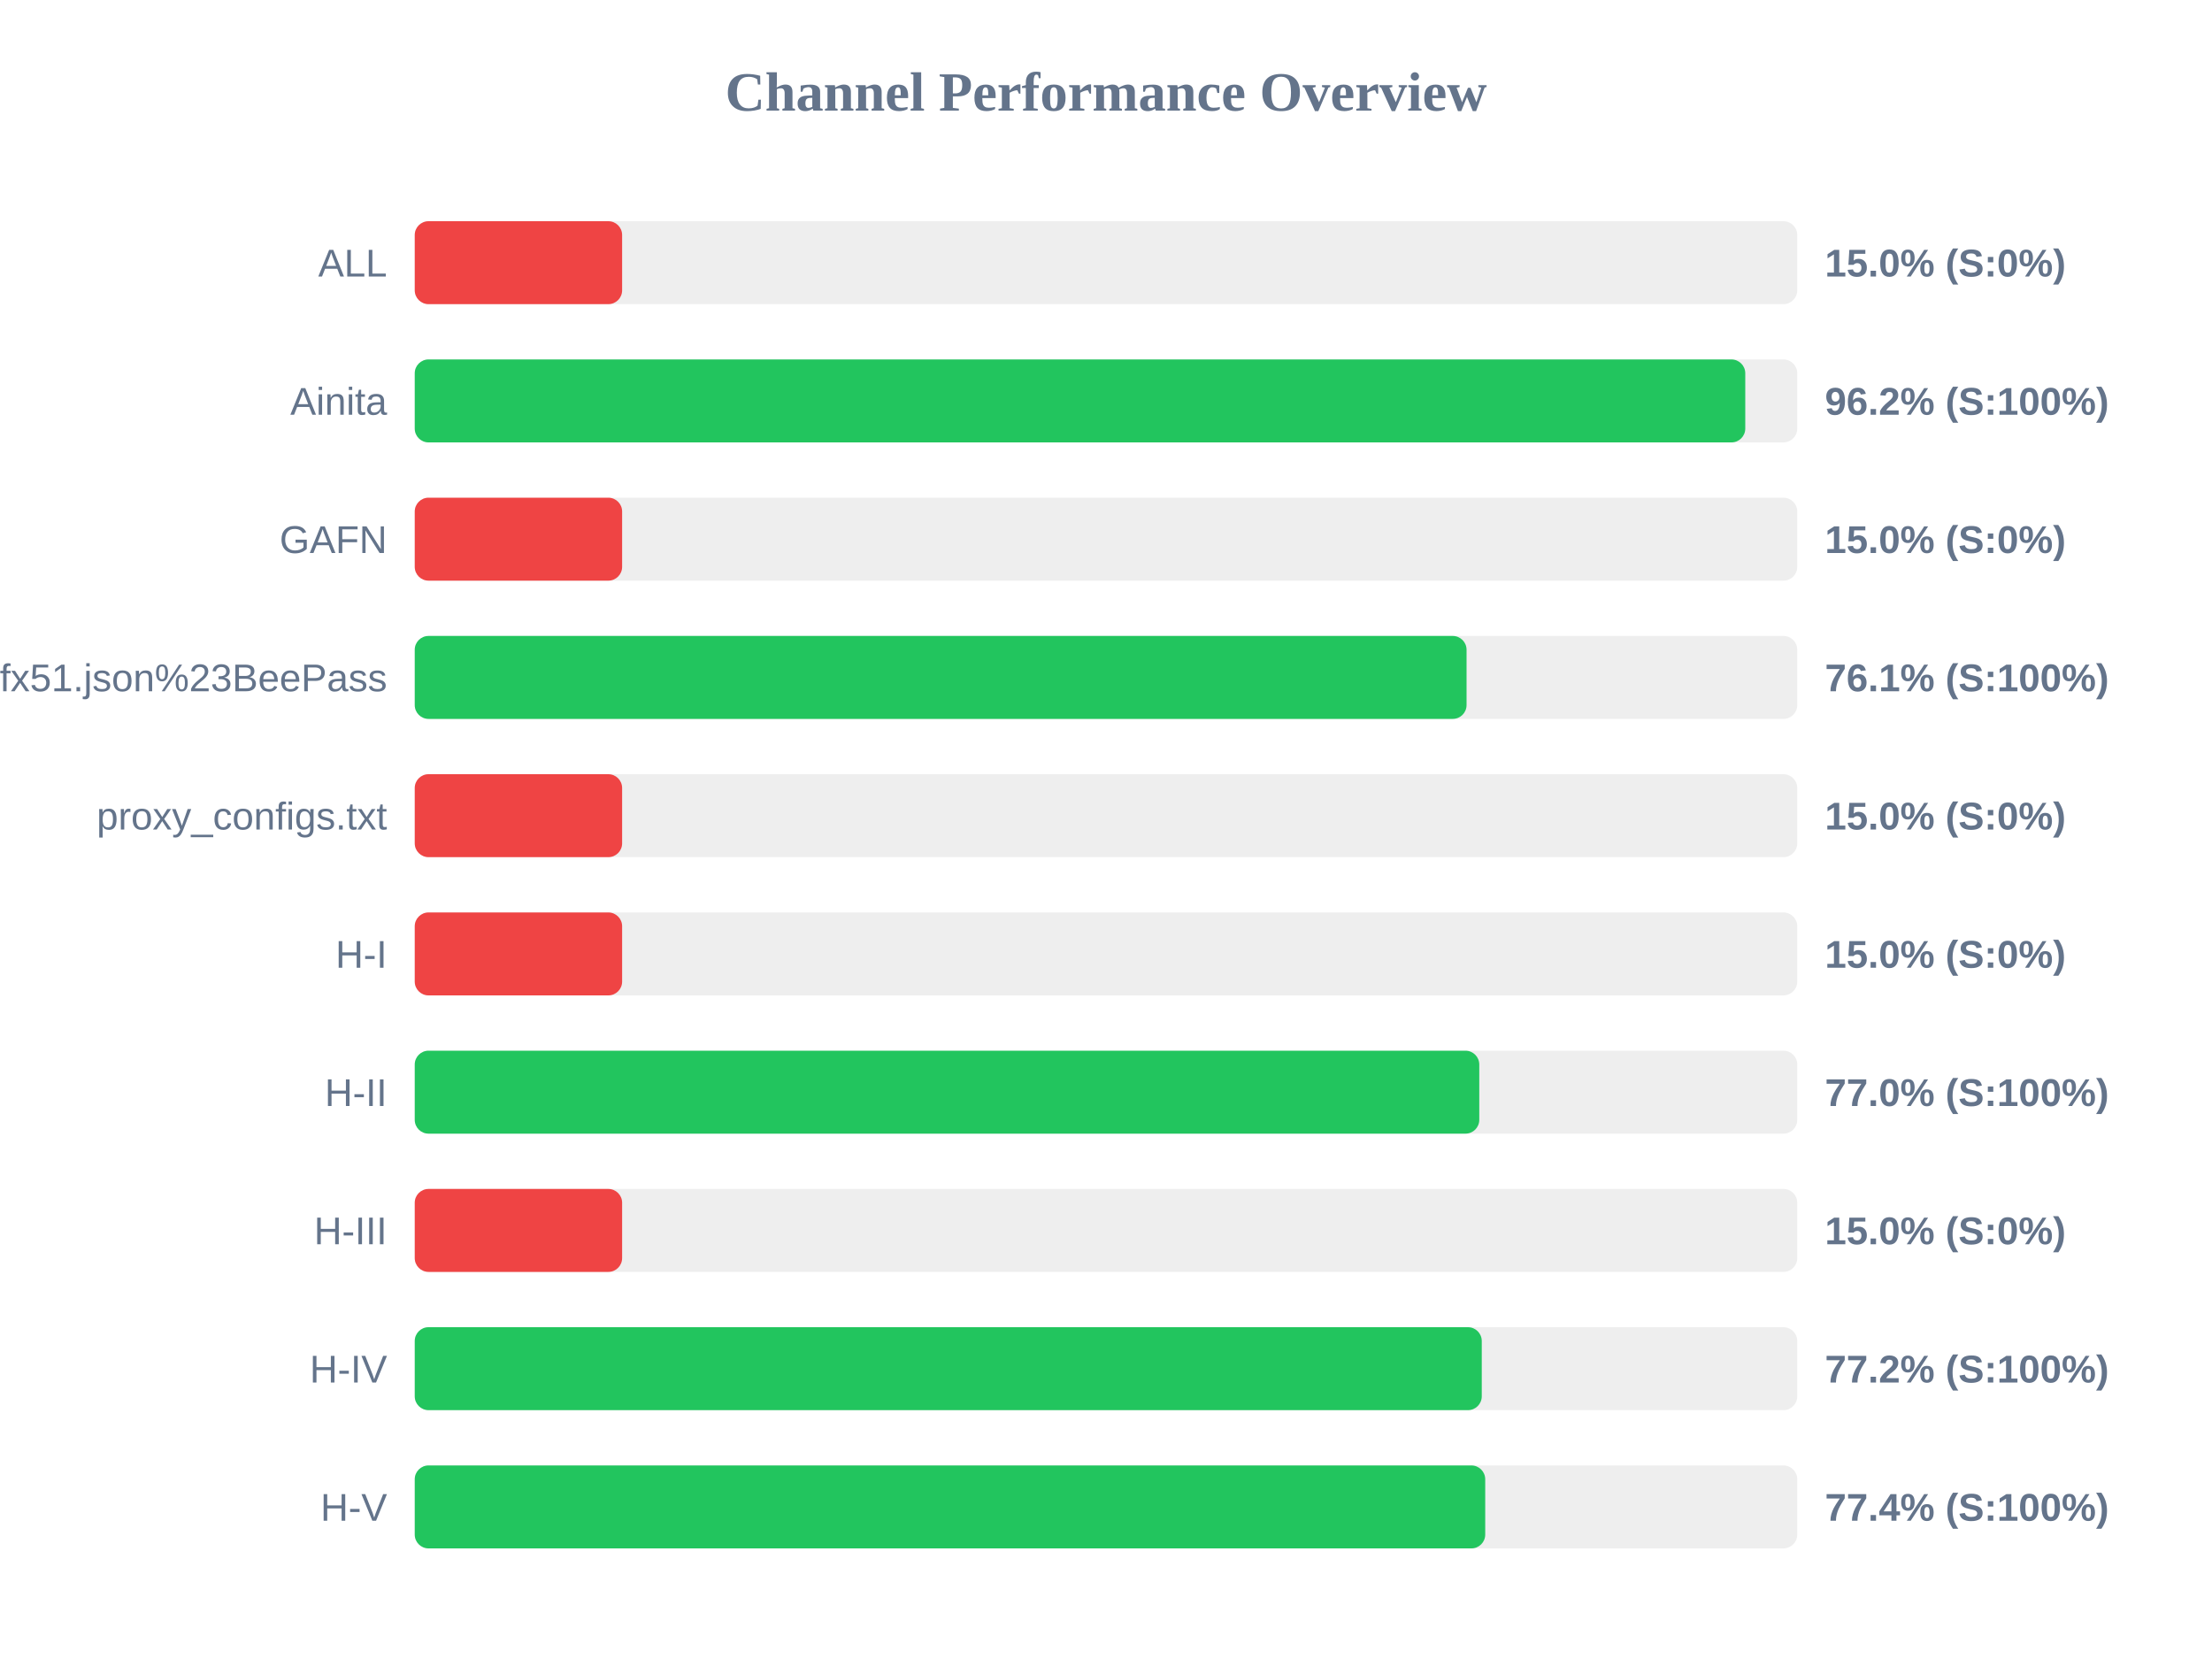
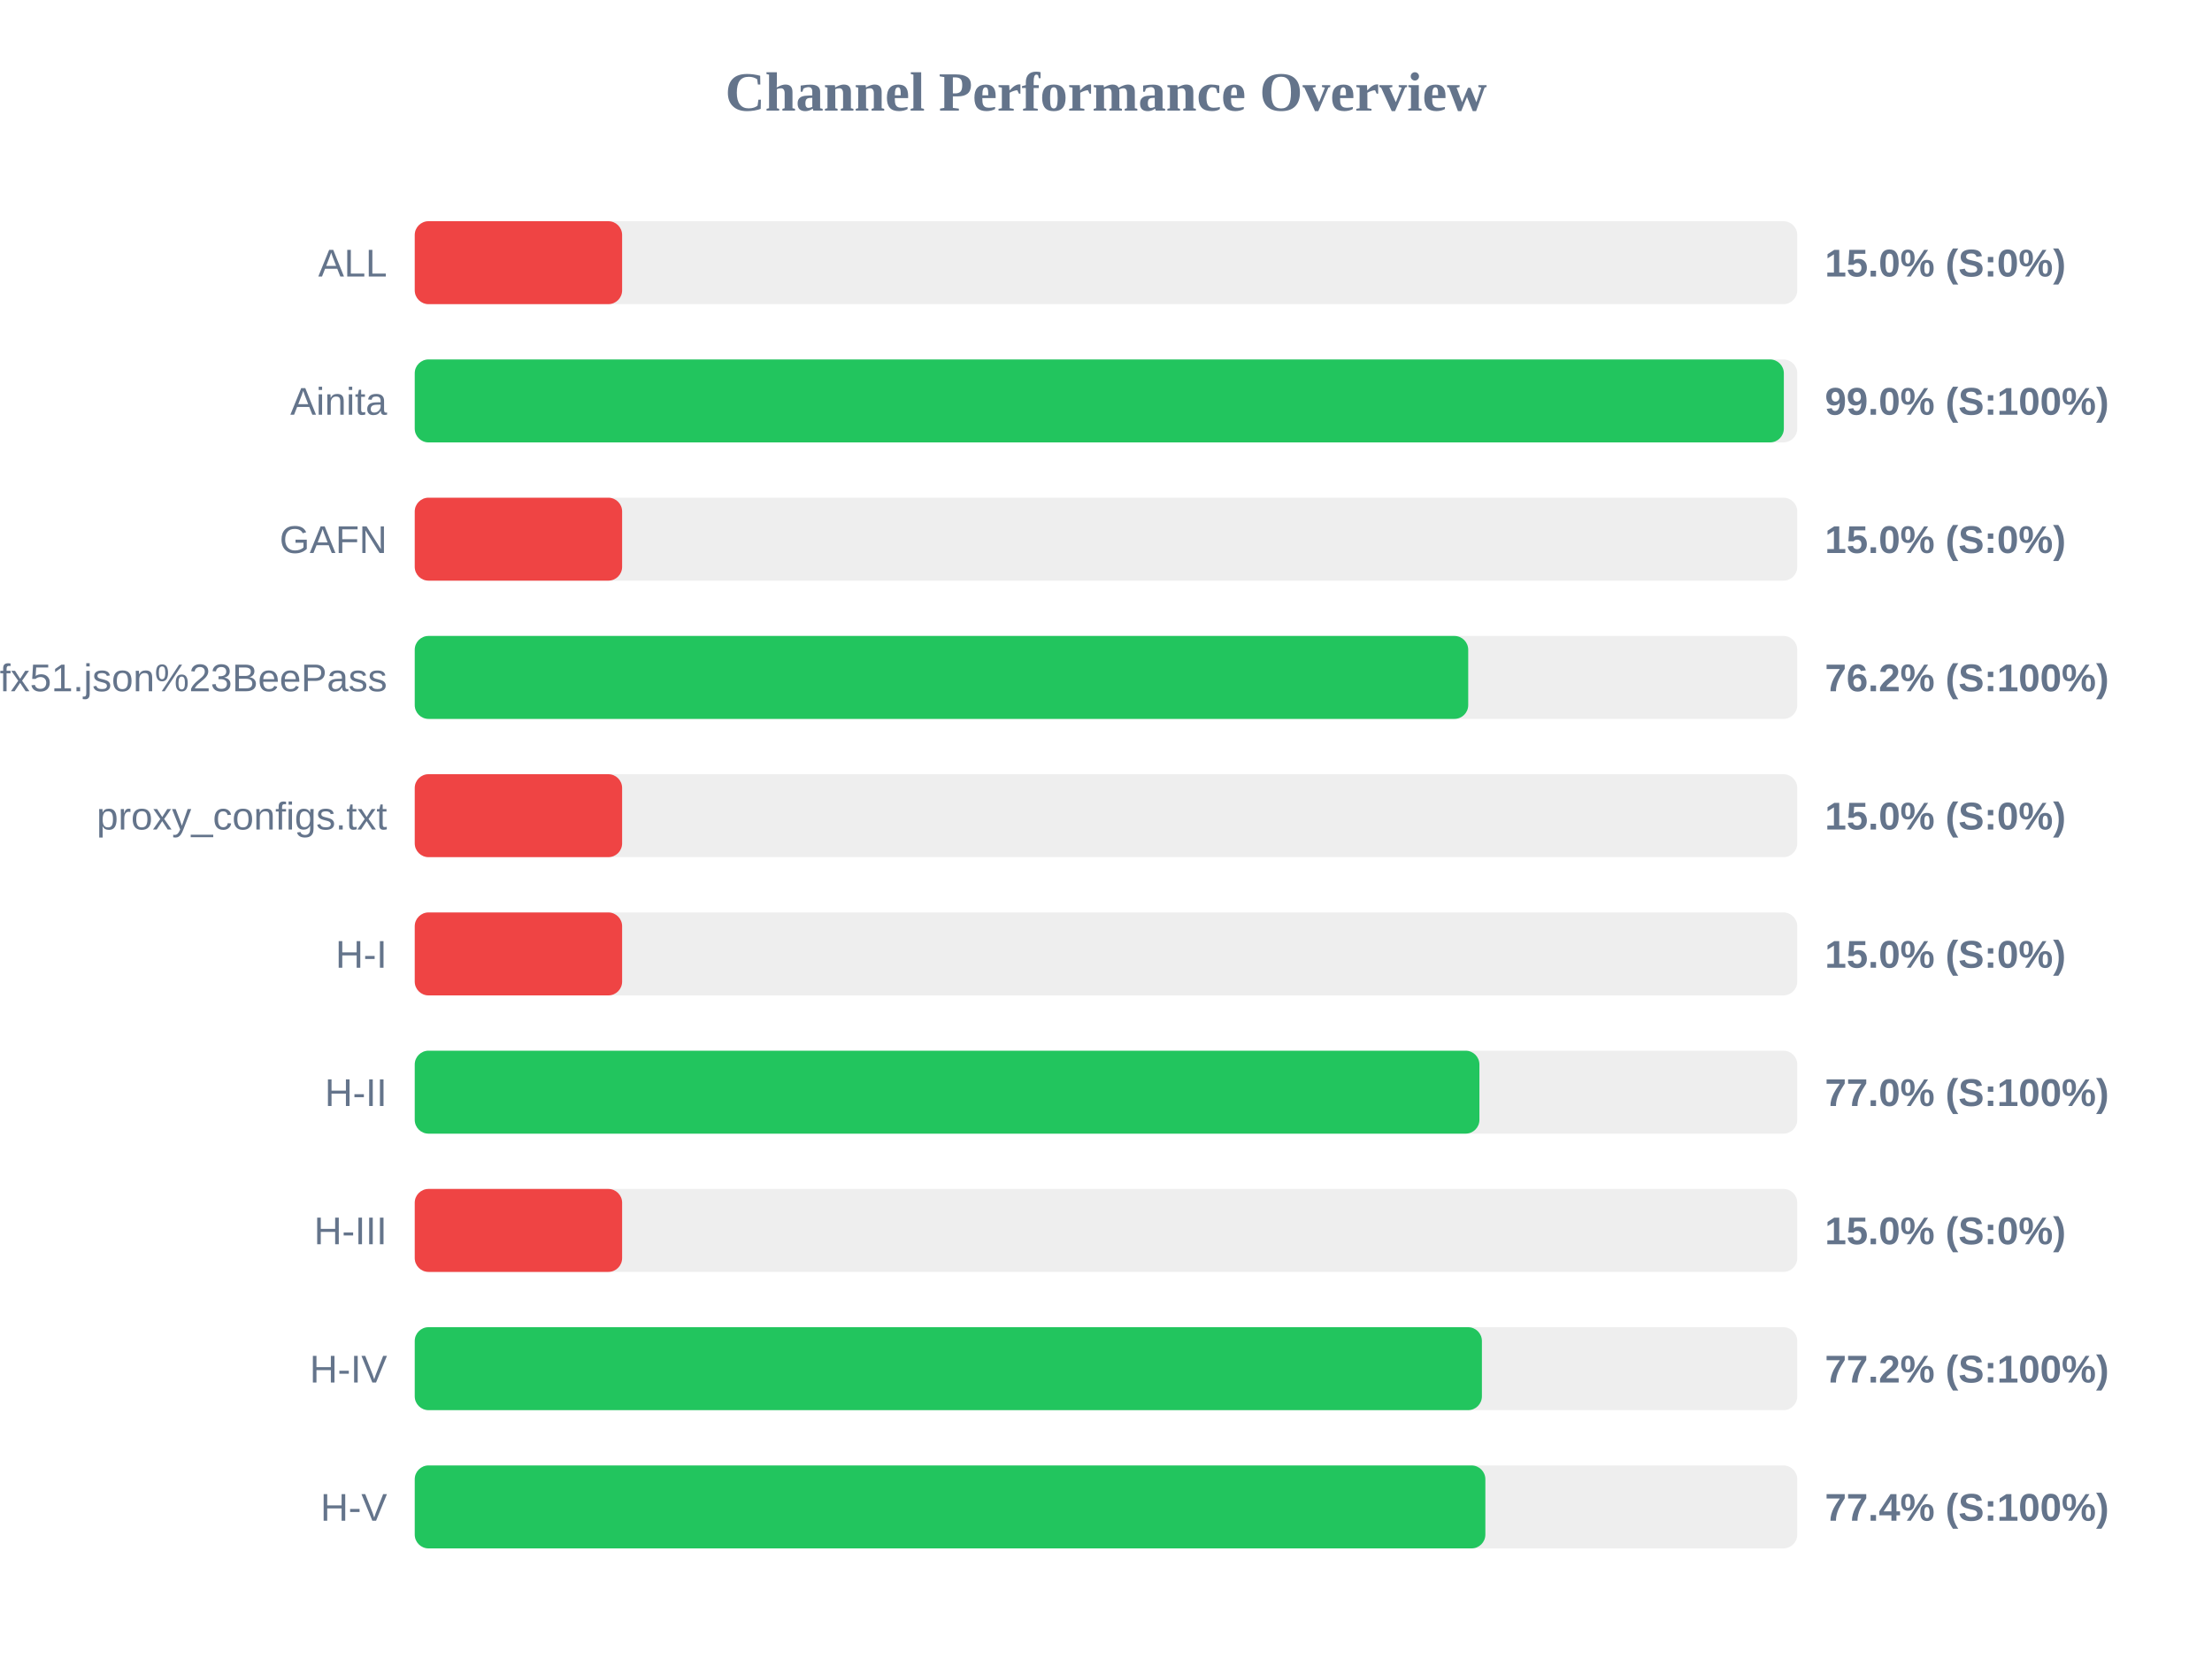
<svg xmlns="http://www.w3.org/2000/svg" width="800" height="600" version="1.1">
  <style>
        .row { font: 14px Arial; fill: #64748b; }
        .score { font: bold 14px Arial; fill: #64748b; }
    </style>
  <text x="400" y="40" text-anchor="middle" font-size="20px" font-weight="bold" fill="#64748b">Channel Performance Overview</text>
  <rect x="150" y="80" width="500" height="30" fill="#eee" rx="5" />
  <rect x="150" y="80" width="75.0" height="30" fill="#ef4444" rx="5" />
  <text x="140" y="100" text-anchor="end" class="row">ALL</text>
  <text x="660" y="100" text-anchor="start" class="score">15.0% (S:0%)</text>
  <rect x="150" y="130" width="500" height="30" fill="#eee" rx="5" />
-   <rect x="150" y="130" width="481.2" height="30" fill="#22c55e" rx="5" />
+   <rect x="150" y="130" width="495.15" height="30" fill="#22c55e" rx="5" />
  <text x="140" y="150" text-anchor="end" class="row">Ainita</text>
-   <text x="660" y="150" text-anchor="start" class="score">96.2% (S:100%)</text>
+   <text x="660" y="150" text-anchor="start" class="score">99.0% (S:100%)</text>
  <rect x="150" y="180" width="500" height="30" fill="#eee" rx="5" />
  <rect x="150" y="180" width="75.0" height="30" fill="#ef4444" rx="5" />
  <text x="140" y="200" text-anchor="end" class="row">GAFN</text>
  <text x="660" y="200" text-anchor="start" class="score">15.0% (S:0%)</text>
  <rect x="150" y="230" width="500" height="30" fill="#eee" rx="5" />
-   <rect x="150" y="230" width="380.4" height="30" fill="#22c55e" rx="5" />
+   <rect x="150" y="230" width="381.0" height="30" fill="#22c55e" rx="5" />
  <text x="140" y="250" text-anchor="end" class="row">sub?s=ssconf%3A%2F%2Fs3.amazonaws.com%2Fbeedynconprd%2Fzf38bv6oxi1nv3wfkpmxyfl8yj5fargza3foantoalu16vznl0ckxx7bgf1ufx51.json%23BeePass</text>
-   <text x="660" y="250" text-anchor="start" class="score">76.1% (S:100%)</text>
+   <text x="660" y="250" text-anchor="start" class="score">76.2% (S:100%)</text>
  <rect x="150" y="280" width="500" height="30" fill="#eee" rx="5" />
  <rect x="150" y="280" width="75.0" height="30" fill="#ef4444" rx="5" />
  <text x="140" y="300" text-anchor="end" class="row">proxy_configs.txt</text>
  <text x="660" y="300" text-anchor="start" class="score">15.0% (S:0%)</text>
  <rect x="150" y="330" width="500" height="30" fill="#eee" rx="5" />
  <rect x="150" y="330" width="75.0" height="30" fill="#ef4444" rx="5" />
  <text x="140" y="350" text-anchor="end" class="row">H-I</text>
  <text x="660" y="350" text-anchor="start" class="score">15.0% (S:0%)</text>
  <rect x="150" y="380" width="500" height="30" fill="#eee" rx="5" />
-   <rect x="150" y="380" width="385.0" height="30" fill="#22c55e" rx="5" />
+   <rect x="150" y="380" width="385.05" height="30" fill="#22c55e" rx="5" />
  <text x="140" y="400" text-anchor="end" class="row">H-II</text>
  <text x="660" y="400" text-anchor="start" class="score">77.0% (S:100%)</text>
  <rect x="150" y="430" width="500" height="30" fill="#eee" rx="5" />
  <rect x="150" y="430" width="75.0" height="30" fill="#ef4444" rx="5" />
  <text x="140" y="450" text-anchor="end" class="row">H-III</text>
  <text x="660" y="450" text-anchor="start" class="score">15.0% (S:0%)</text>
  <rect x="150" y="480" width="500" height="30" fill="#eee" rx="5" />
-   <rect x="150" y="480" width="385.9" height="30" fill="#22c55e" rx="5" />
+   <rect x="150" y="480" width="385.95" height="30" fill="#22c55e" rx="5" />
  <text x="140" y="500" text-anchor="end" class="row">H-IV</text>
  <text x="660" y="500" text-anchor="start" class="score">77.2% (S:100%)</text>
  <rect x="150" y="530" width="500" height="30" fill="#eee" rx="5" />
-   <rect x="150" y="530" width="387.15" height="30" fill="#22c55e" rx="5" />
+   <rect x="150" y="530" width="387.2" height="30" fill="#22c55e" rx="5" />
  <text x="140" y="550" text-anchor="end" class="row">H-V</text>
  <text x="660" y="550" text-anchor="start" class="score">77.4% (S:100%)</text>
</svg>
